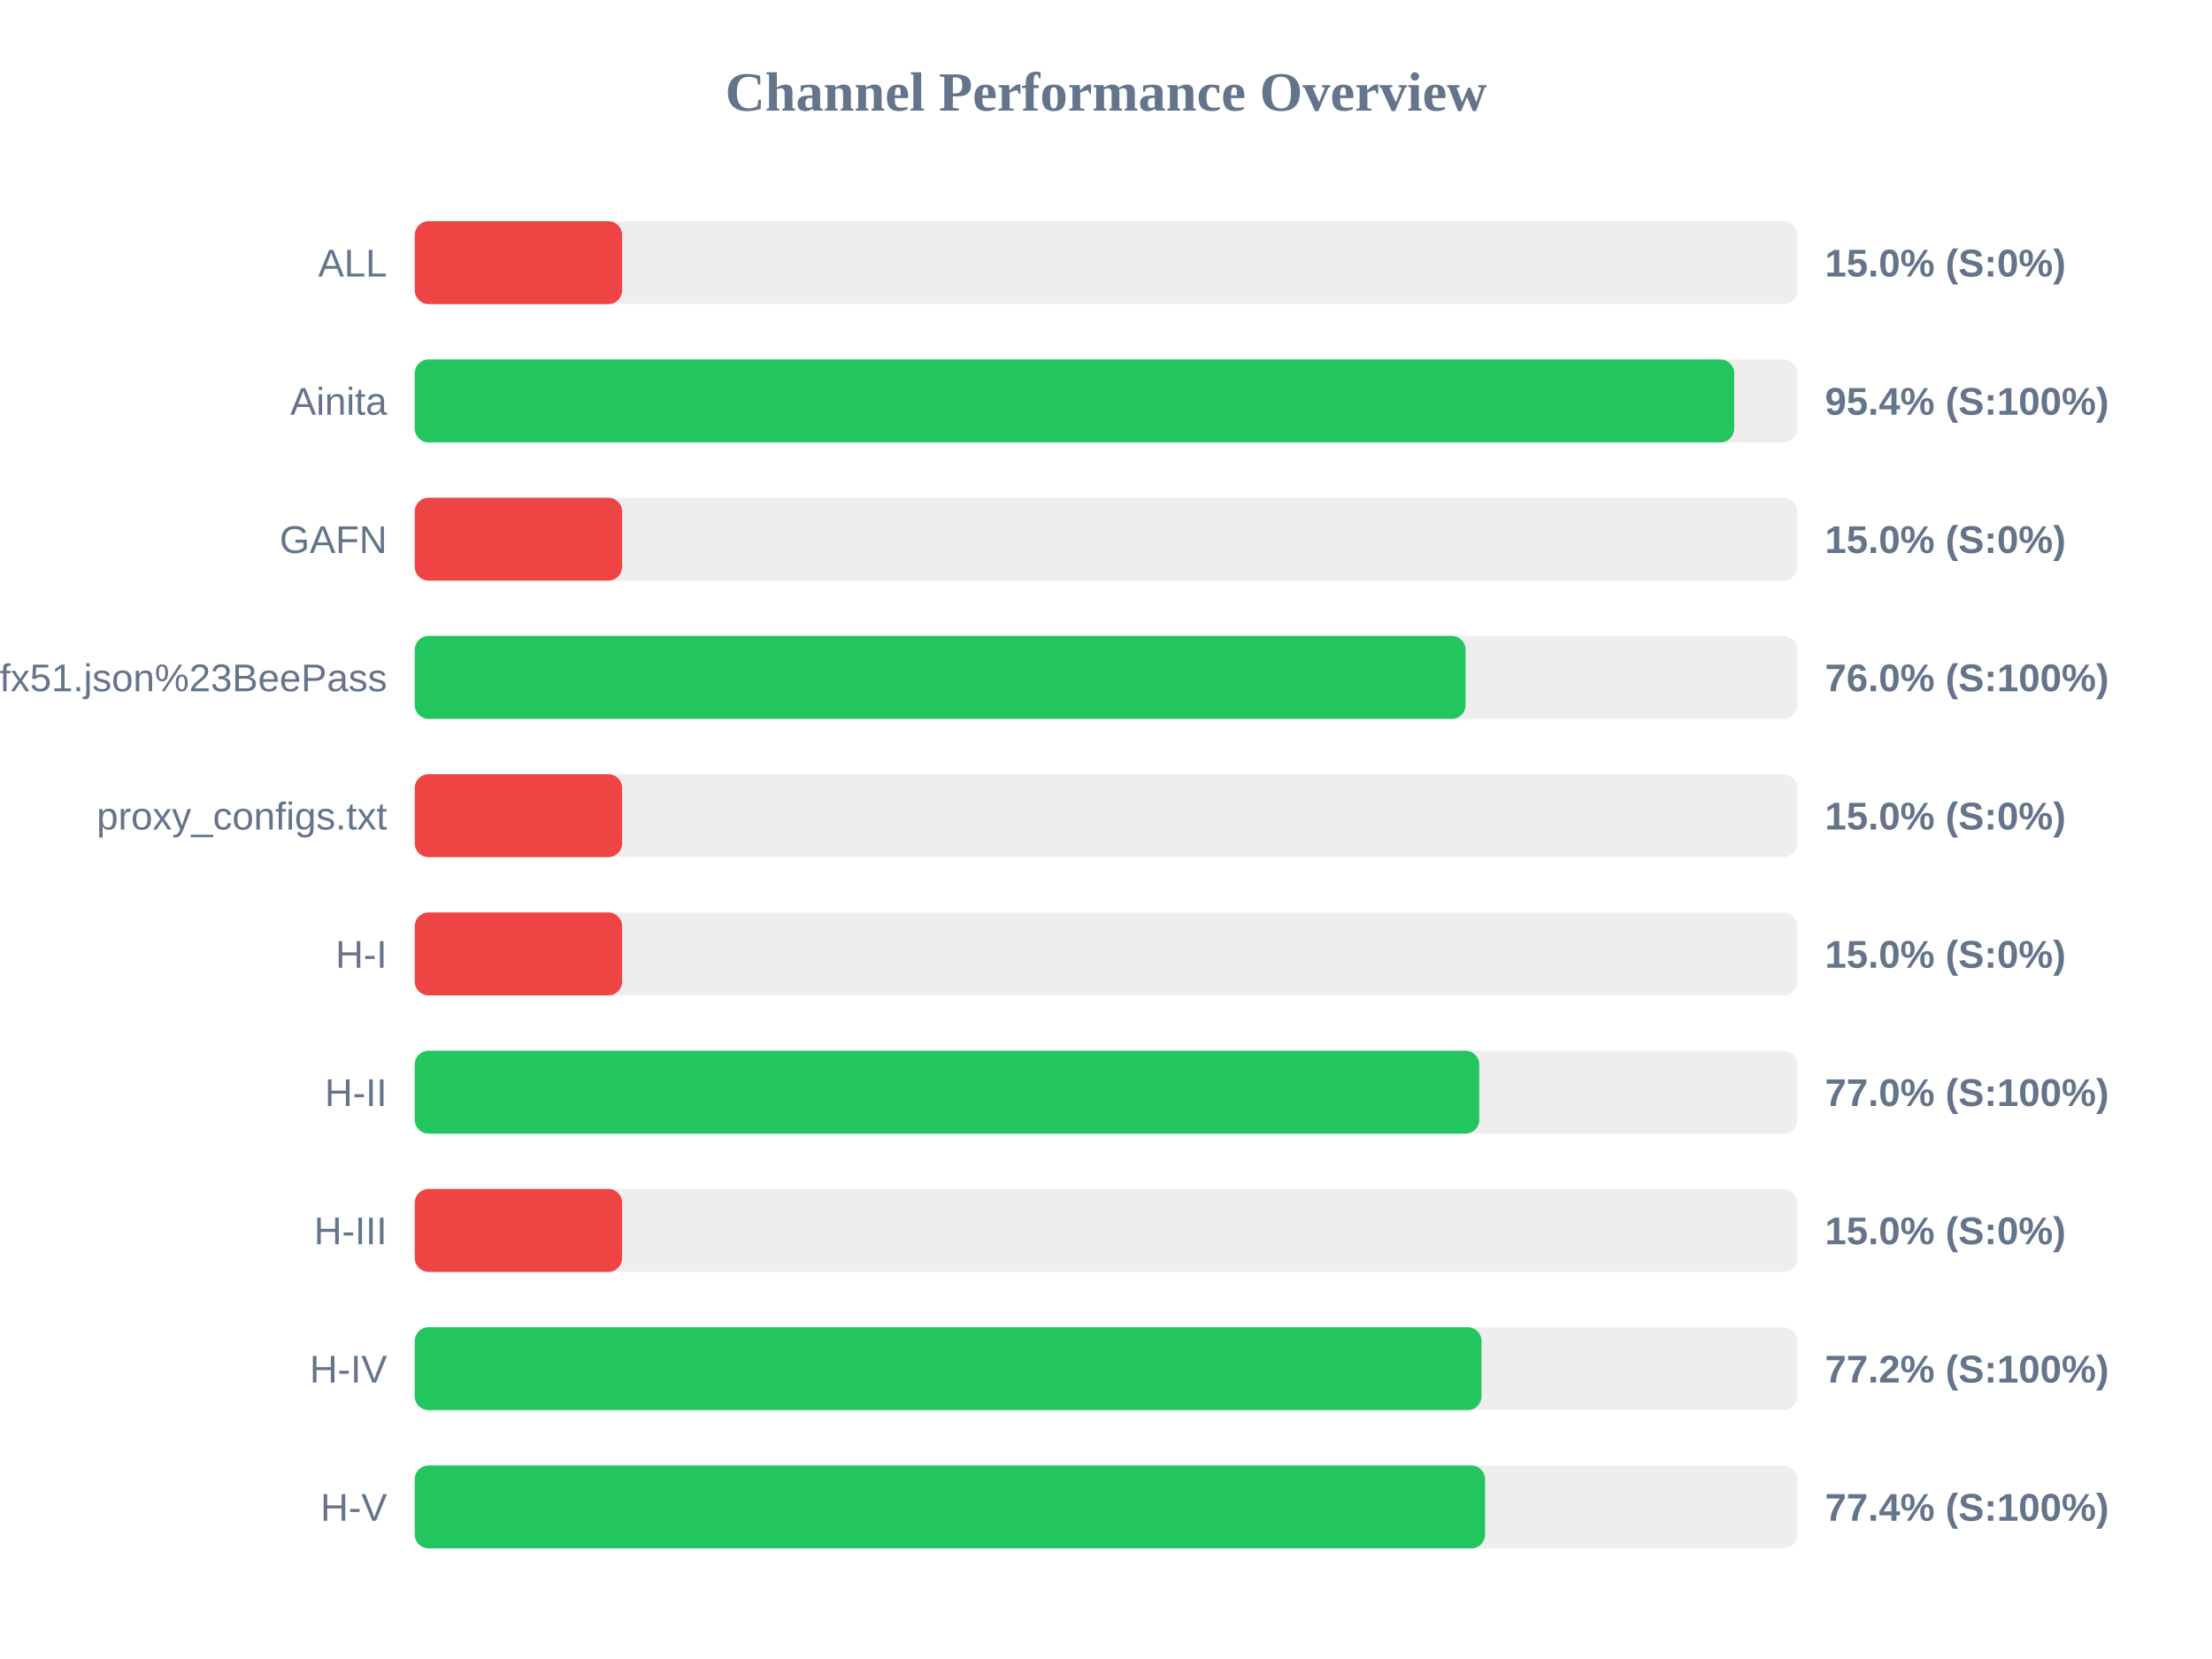
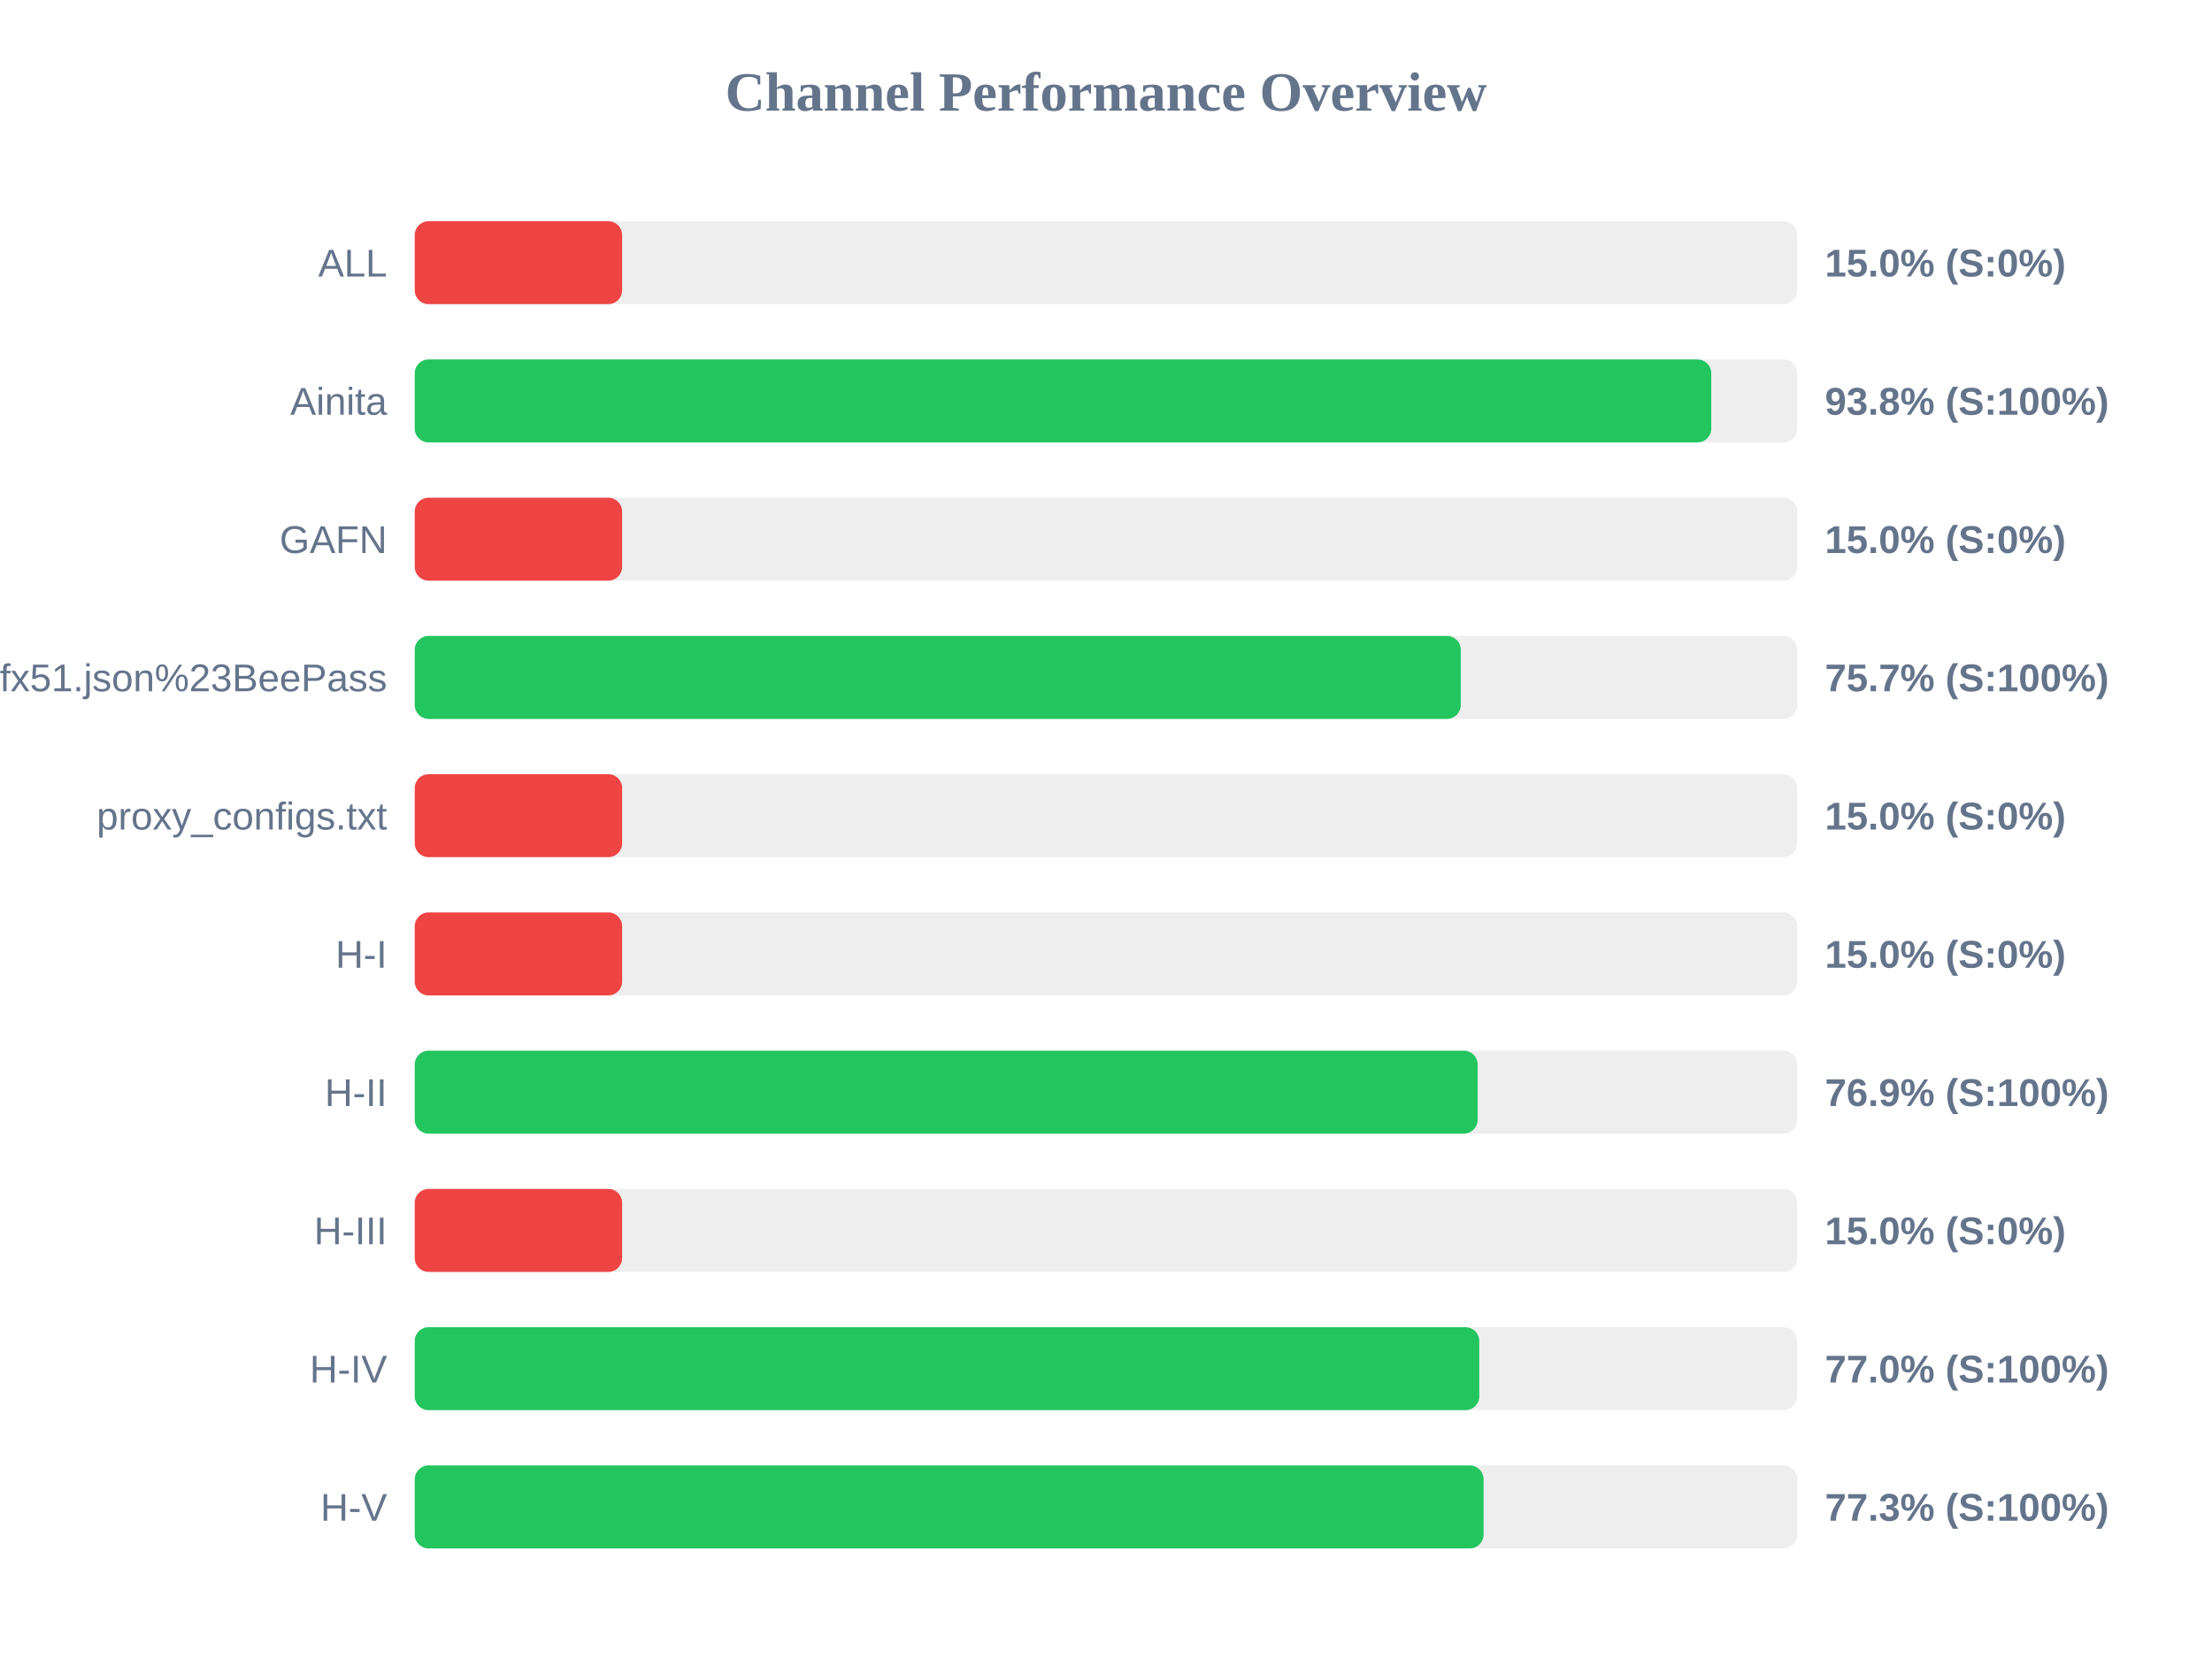
<svg xmlns="http://www.w3.org/2000/svg" width="800" height="600" version="1.1">
  <style>
        .row { font: 14px Arial; fill: #64748b; }
        .score { font: bold 14px Arial; fill: #64748b; }
    </style>
  <text x="400" y="40" text-anchor="middle" font-size="20px" font-weight="bold" fill="#64748b">Channel Performance Overview</text>
  <rect x="150" y="80" width="500" height="30" fill="#eee" rx="5" />
  <rect x="150" y="80" width="75.0" height="30" fill="#ef4444" rx="5" />
  <text x="140" y="100" text-anchor="end" class="row">ALL</text>
  <text x="660" y="100" text-anchor="start" class="score">15.0% (S:0%)</text>
  <rect x="150" y="130" width="500" height="30" fill="#eee" rx="5" />
-   <rect x="150" y="130" width="477.2" height="30" fill="#22c55e" rx="5" />
+   <rect x="150" y="130" width="468.9" height="30" fill="#22c55e" rx="5" />
  <text x="140" y="150" text-anchor="end" class="row">Ainita</text>
-   <text x="660" y="150" text-anchor="start" class="score">95.4% (S:100%)</text>
+   <text x="660" y="150" text-anchor="start" class="score">93.8% (S:100%)</text>
  <rect x="150" y="180" width="500" height="30" fill="#eee" rx="5" />
  <rect x="150" y="180" width="75.0" height="30" fill="#ef4444" rx="5" />
  <text x="140" y="200" text-anchor="end" class="row">GAFN</text>
  <text x="660" y="200" text-anchor="start" class="score">15.0% (S:0%)</text>
  <rect x="150" y="230" width="500" height="30" fill="#eee" rx="5" />
-   <rect x="150" y="230" width="380.05" height="30" fill="#22c55e" rx="5" />
+   <rect x="150" y="230" width="378.3" height="30" fill="#22c55e" rx="5" />
  <text x="140" y="250" text-anchor="end" class="row">sub?s=ssconf%3A%2F%2Fs3.amazonaws.com%2Fbeedynconprd%2Fzf38bv6oxi1nv3wfkpmxyfl8yj5fargza3foantoalu16vznl0ckxx7bgf1ufx51.json%23BeePass</text>
-   <text x="660" y="250" text-anchor="start" class="score">76.0% (S:100%)</text>
+   <text x="660" y="250" text-anchor="start" class="score">75.7% (S:100%)</text>
  <rect x="150" y="280" width="500" height="30" fill="#eee" rx="5" />
  <rect x="150" y="280" width="75.0" height="30" fill="#ef4444" rx="5" />
  <text x="140" y="300" text-anchor="end" class="row">proxy_configs.txt</text>
  <text x="660" y="300" text-anchor="start" class="score">15.0% (S:0%)</text>
  <rect x="150" y="330" width="500" height="30" fill="#eee" rx="5" />
  <rect x="150" y="330" width="75.0" height="30" fill="#ef4444" rx="5" />
  <text x="140" y="350" text-anchor="end" class="row">H-I</text>
  <text x="660" y="350" text-anchor="start" class="score">15.0% (S:0%)</text>
  <rect x="150" y="380" width="500" height="30" fill="#eee" rx="5" />
-   <rect x="150" y="380" width="385.0" height="30" fill="#22c55e" rx="5" />
+   <rect x="150" y="380" width="384.4" height="30" fill="#22c55e" rx="5" />
  <text x="140" y="400" text-anchor="end" class="row">H-II</text>
-   <text x="660" y="400" text-anchor="start" class="score">77.0% (S:100%)</text>
+   <text x="660" y="400" text-anchor="start" class="score">76.9% (S:100%)</text>
  <rect x="150" y="430" width="500" height="30" fill="#eee" rx="5" />
  <rect x="150" y="430" width="75.0" height="30" fill="#ef4444" rx="5" />
  <text x="140" y="450" text-anchor="end" class="row">H-III</text>
  <text x="660" y="450" text-anchor="start" class="score">15.0% (S:0%)</text>
  <rect x="150" y="480" width="500" height="30" fill="#eee" rx="5" />
-   <rect x="150" y="480" width="385.8" height="30" fill="#22c55e" rx="5" />
+   <rect x="150" y="480" width="385.0" height="30" fill="#22c55e" rx="5" />
  <text x="140" y="500" text-anchor="end" class="row">H-IV</text>
-   <text x="660" y="500" text-anchor="start" class="score">77.2% (S:100%)</text>
+   <text x="660" y="500" text-anchor="start" class="score">77.0% (S:100%)</text>
  <rect x="150" y="530" width="500" height="30" fill="#eee" rx="5" />
-   <rect x="150" y="530" width="387.1" height="30" fill="#22c55e" rx="5" />
+   <rect x="150" y="530" width="386.55" height="30" fill="#22c55e" rx="5" />
  <text x="140" y="550" text-anchor="end" class="row">H-V</text>
-   <text x="660" y="550" text-anchor="start" class="score">77.4% (S:100%)</text>
+   <text x="660" y="550" text-anchor="start" class="score">77.3% (S:100%)</text>
</svg>
